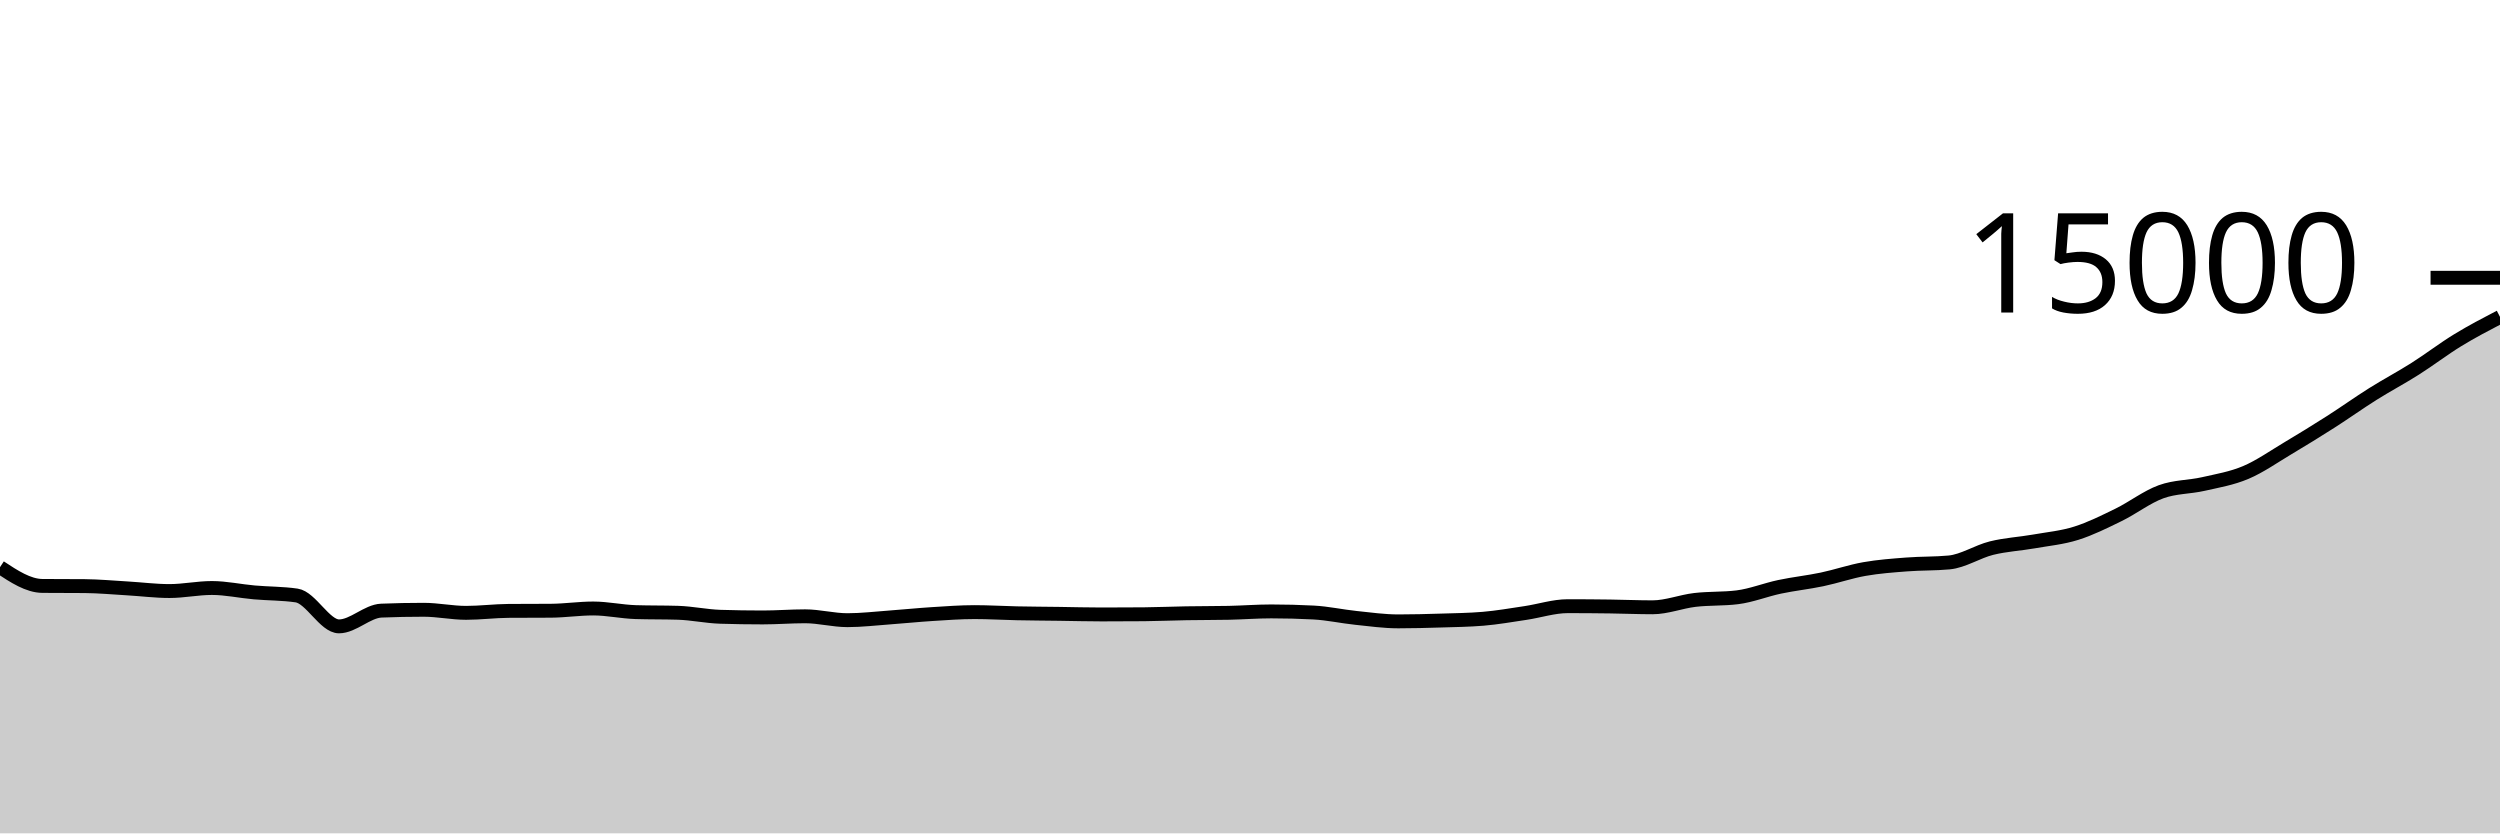
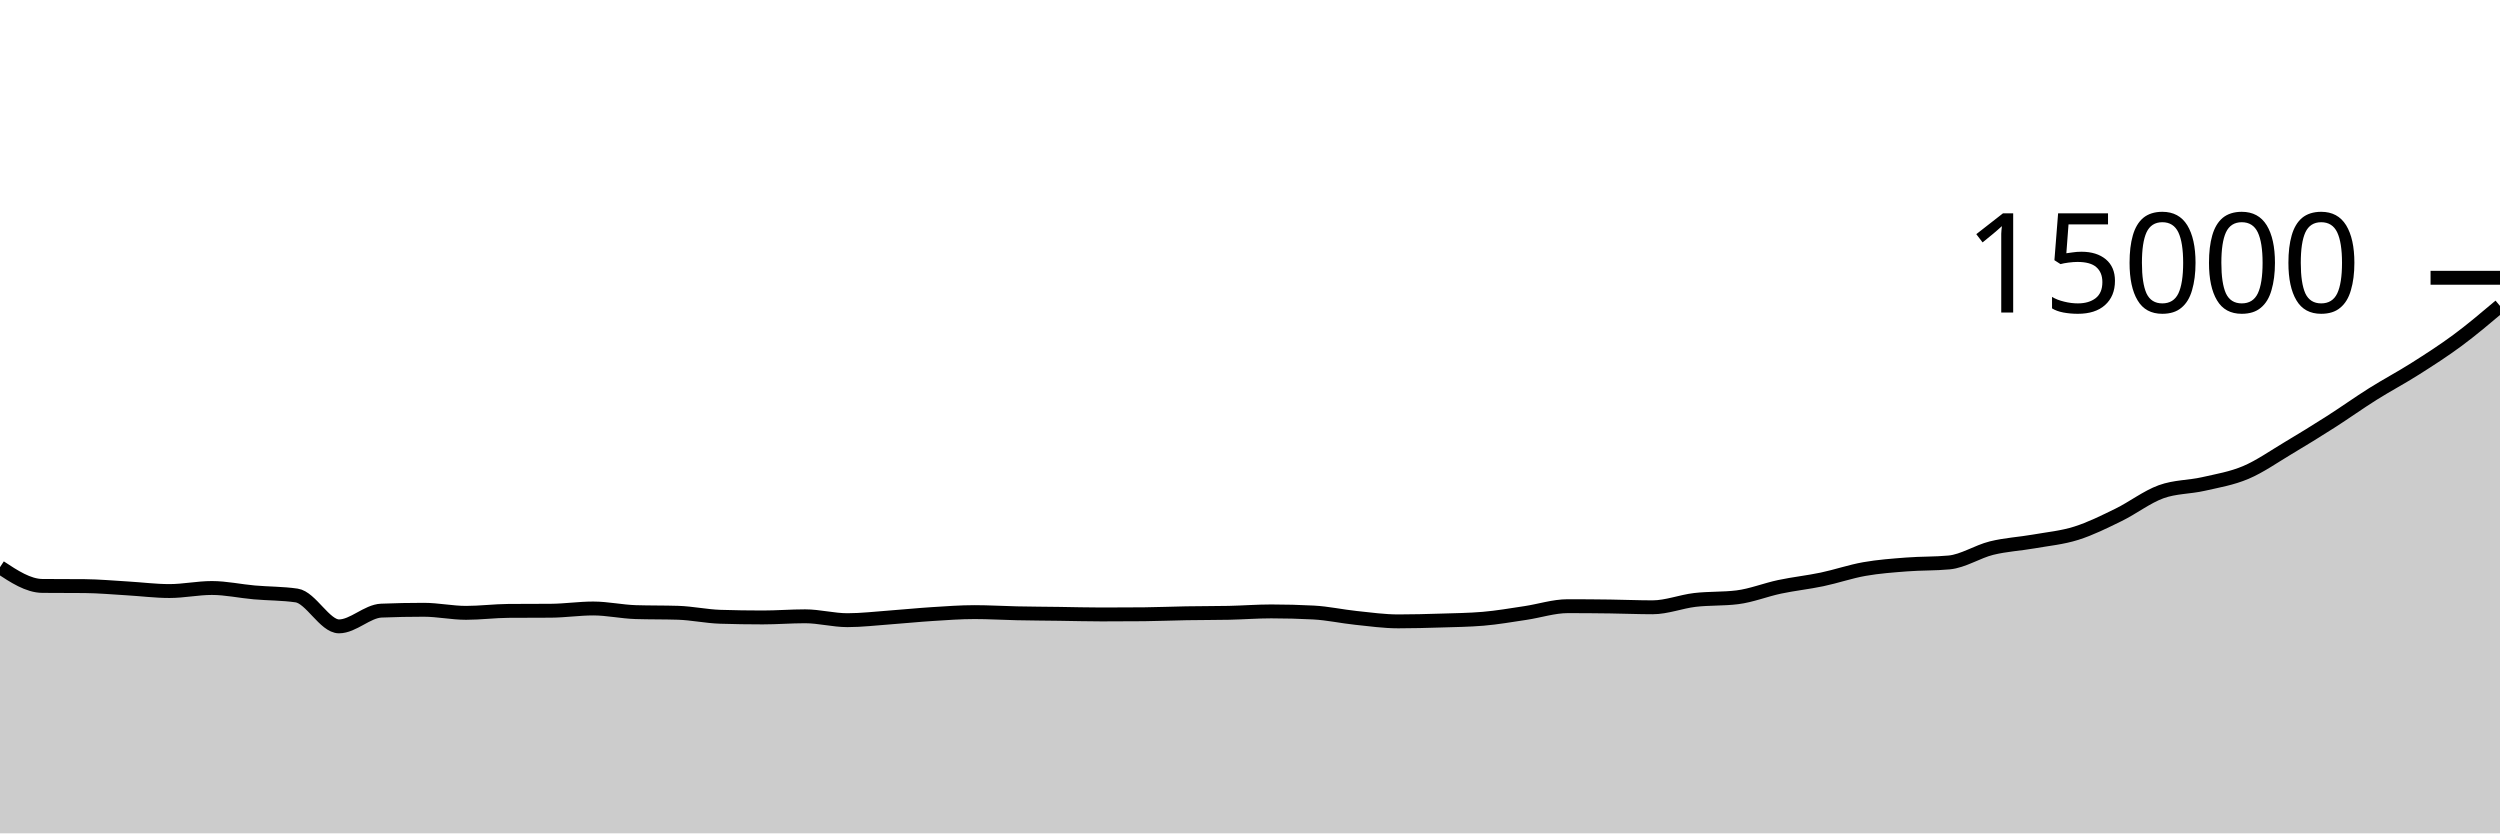
<svg xmlns="http://www.w3.org/2000/svg" viewBox="0 0 180 60">
  <g transform="translate(0,20)">
-     <path class="area" fill="rgba(0, 0, 0, 0.2)" d="M0,20.837C1.017,21.508,2.034,22.178,3.051,22.187C4.068,22.196,5.085,22.191,6.102,22.2C7.119,22.209,8.136,22.304,9.153,22.363C10.169,22.422,11.186,22.555,12.203,22.555C13.22,22.555,14.237,22.336,15.254,22.336C16.271,22.336,17.288,22.564,18.305,22.653C19.322,22.743,20.339,22.727,21.356,22.875C22.373,23.022,23.39,25.099,24.407,25.099C25.424,25.099,26.441,24.006,27.458,23.965C28.475,23.924,29.492,23.904,30.508,23.904C31.525,23.904,32.542,24.125,33.559,24.125C34.576,24.125,35.593,23.991,36.61,23.984C37.627,23.977,38.644,23.98,39.661,23.973C40.678,23.966,41.695,23.811,42.712,23.811C43.729,23.811,44.746,24.04,45.763,24.072C46.78,24.104,47.797,24.088,48.814,24.12C49.831,24.152,50.847,24.376,51.864,24.408C52.881,24.44,53.898,24.456,54.915,24.456C55.932,24.456,56.949,24.373,57.966,24.373C58.983,24.373,60,24.653,61.017,24.653C62.034,24.653,63.051,24.529,64.068,24.456C65.085,24.383,66.102,24.277,67.119,24.213C68.136,24.149,69.153,24.072,70.169,24.072C71.186,24.072,72.203,24.136,73.22,24.157C74.237,24.178,75.254,24.184,76.271,24.197C77.288,24.211,78.305,24.24,79.322,24.24C80.339,24.24,81.356,24.236,82.373,24.227C83.39,24.218,84.407,24.172,85.424,24.155C86.441,24.137,87.458,24.144,88.475,24.123C89.492,24.101,90.508,24.021,91.525,24.021C92.542,24.021,93.559,24.048,94.576,24.101C95.593,24.155,96.61,24.382,97.627,24.488C98.644,24.594,99.661,24.739,100.678,24.739C101.695,24.739,102.712,24.711,103.729,24.68C104.746,24.649,105.763,24.637,106.78,24.552C107.797,24.467,108.814,24.287,109.831,24.136C110.847,23.985,111.864,23.645,112.881,23.645C113.898,23.645,114.915,23.653,115.932,23.667C116.949,23.68,117.966,23.725,118.983,23.725C120,23.725,121.017,23.315,122.034,23.195C123.051,23.075,124.068,23.132,125.085,23.005C126.102,22.879,127.119,22.465,128.136,22.251C129.153,22.036,130.169,21.931,131.186,21.717C132.203,21.504,133.22,21.15,134.237,20.971C135.254,20.791,136.271,20.719,137.288,20.64C138.305,20.561,139.322,20.592,140.339,20.496C141.356,20.4,142.373,19.716,143.39,19.464C144.407,19.212,145.424,19.163,146.441,18.984C147.458,18.805,148.475,18.712,149.492,18.392C150.508,18.072,151.525,17.564,152.542,17.067C153.559,16.569,154.576,15.778,155.593,15.408C156.61,15.038,157.627,15.08,158.644,14.848C159.661,14.616,160.678,14.449,161.695,14.019C162.712,13.588,163.729,12.87,164.746,12.264C165.763,11.658,166.78,11.033,167.797,10.384C168.814,9.735,169.831,9.007,170.847,8.368C171.864,7.729,172.881,7.194,173.898,6.549C174.915,5.904,175.932,5.121,176.949,4.499C177.966,3.876,178.983,3.346,180,2.816L180,40C178.983,40,177.966,40,176.949,40C175.932,40,174.915,40,173.898,40C172.881,40,171.864,40,170.847,40C169.831,40,168.814,40,167.797,40C166.78,40,165.763,40,164.746,40C163.729,40,162.712,40,161.695,40C160.678,40,159.661,40,158.644,40C157.627,40,156.61,40,155.593,40C154.576,40,153.559,40,152.542,40C151.525,40,150.508,40,149.492,40C148.475,40,147.458,40,146.441,40C145.424,40,144.407,40,143.39,40C142.373,40,141.356,40,140.339,40C139.322,40,138.305,40,137.288,40C136.271,40,135.254,40,134.237,40C133.22,40,132.203,40,131.186,40C130.169,40,129.153,40,128.136,40C127.119,40,126.102,40,125.085,40C124.068,40,123.051,40,122.034,40C121.017,40,120,40,118.983,40C117.966,40,116.949,40,115.932,40C114.915,40,113.898,40,112.881,40C111.864,40,110.847,40,109.831,40C108.814,40,107.797,40,106.78,40C105.763,40,104.746,40,103.729,40C102.712,40,101.695,40,100.678,40C99.661,40,98.644,40,97.627,40C96.61,40,95.593,40,94.576,40C93.559,40,92.542,40,91.525,40C90.508,40,89.492,40,88.475,40C87.458,40,86.441,40,85.424,40C84.407,40,83.39,40,82.373,40C81.356,40,80.339,40,79.322,40C78.305,40,77.288,40,76.271,40C75.254,40,74.237,40,73.22,40C72.203,40,71.186,40,70.169,40C69.153,40,68.136,40,67.119,40C66.102,40,65.085,40,64.068,40C63.051,40,62.034,40,61.017,40C60,40,58.983,40,57.966,40C56.949,40,55.932,40,54.915,40C53.898,40,52.881,40,51.864,40C50.847,40,49.831,40,48.814,40C47.797,40,46.78,40,45.763,40C44.746,40,43.729,40,42.712,40C41.695,40,40.678,40,39.661,40C38.644,40,37.627,40,36.61,40C35.593,40,34.576,40,33.559,40C32.542,40,31.525,40,30.508,40C29.492,40,28.475,40,27.458,40C26.441,40,25.424,40,24.407,40C23.39,40,22.373,40,21.356,40C20.339,40,19.322,40,18.305,40C17.288,40,16.271,40,15.254,40C14.237,40,13.22,40,12.203,40C11.186,40,10.169,40,9.153,40C8.136,40,7.119,40,6.102,40C5.085,40,4.068,40,3.051,40C2.034,40,1.017,40,0,40Z" />
-     <path class="line" stroke="black" fill="none" d="M0,20.837C1.017,21.508,2.034,22.178,3.051,22.187C4.068,22.196,5.085,22.191,6.102,22.2C7.119,22.209,8.136,22.304,9.153,22.363C10.169,22.422,11.186,22.555,12.203,22.555C13.22,22.555,14.237,22.336,15.254,22.336C16.271,22.336,17.288,22.564,18.305,22.653C19.322,22.743,20.339,22.727,21.356,22.875C22.373,23.022,23.39,25.099,24.407,25.099C25.424,25.099,26.441,24.006,27.458,23.965C28.475,23.924,29.492,23.904,30.508,23.904C31.525,23.904,32.542,24.125,33.559,24.125C34.576,24.125,35.593,23.991,36.61,23.984C37.627,23.977,38.644,23.98,39.661,23.973C40.678,23.966,41.695,23.811,42.712,23.811C43.729,23.811,44.746,24.04,45.763,24.072C46.78,24.104,47.797,24.088,48.814,24.12C49.831,24.152,50.847,24.376,51.864,24.408C52.881,24.44,53.898,24.456,54.915,24.456C55.932,24.456,56.949,24.373,57.966,24.373C58.983,24.373,60,24.653,61.017,24.653C62.034,24.653,63.051,24.529,64.068,24.456C65.085,24.383,66.102,24.277,67.119,24.213C68.136,24.149,69.153,24.072,70.169,24.072C71.186,24.072,72.203,24.136,73.22,24.157C74.237,24.178,75.254,24.184,76.271,24.197C77.288,24.211,78.305,24.24,79.322,24.24C80.339,24.24,81.356,24.236,82.373,24.227C83.39,24.218,84.407,24.172,85.424,24.155C86.441,24.137,87.458,24.144,88.475,24.123C89.492,24.101,90.508,24.021,91.525,24.021C92.542,24.021,93.559,24.048,94.576,24.101C95.593,24.155,96.61,24.382,97.627,24.488C98.644,24.594,99.661,24.739,100.678,24.739C101.695,24.739,102.712,24.711,103.729,24.68C104.746,24.649,105.763,24.637,106.78,24.552C107.797,24.467,108.814,24.287,109.831,24.136C110.847,23.985,111.864,23.645,112.881,23.645C113.898,23.645,114.915,23.653,115.932,23.667C116.949,23.68,117.966,23.725,118.983,23.725C120,23.725,121.017,23.315,122.034,23.195C123.051,23.075,124.068,23.132,125.085,23.005C126.102,22.879,127.119,22.465,128.136,22.251C129.153,22.036,130.169,21.931,131.186,21.717C132.203,21.504,133.22,21.15,134.237,20.971C135.254,20.791,136.271,20.719,137.288,20.64C138.305,20.561,139.322,20.592,140.339,20.496C141.356,20.4,142.373,19.716,143.39,19.464C144.407,19.212,145.424,19.163,146.441,18.984C147.458,18.805,148.475,18.712,149.492,18.392C150.508,18.072,151.525,17.564,152.542,17.067C153.559,16.569,154.576,15.778,155.593,15.408C156.61,15.038,157.627,15.08,158.644,14.848C159.661,14.616,160.678,14.449,161.695,14.019C162.712,13.588,163.729,12.87,164.746,12.264C165.763,11.658,166.78,11.033,167.797,10.384C168.814,9.735,169.831,9.007,170.847,8.368C171.864,7.729,172.881,7.194,173.898,6.549C174.915,5.904,175.932,5.121,176.949,4.499C177.966,3.876,178.983,3.346,180,2.816" />
+     <path class="area" fill="rgba(0, 0, 0, 0.2)" d="M0,20.837C1.017,21.508,2.034,22.178,3.051,22.187C4.068,22.196,5.085,22.191,6.102,22.2C7.119,22.209,8.136,22.304,9.153,22.363C10.169,22.422,11.186,22.555,12.203,22.555C13.22,22.555,14.237,22.336,15.254,22.336C16.271,22.336,17.288,22.564,18.305,22.653C19.322,22.743,20.339,22.727,21.356,22.875C22.373,23.022,23.39,25.099,24.407,25.099C25.424,25.099,26.441,24.006,27.458,23.965C28.475,23.924,29.492,23.904,30.508,23.904C31.525,23.904,32.542,24.125,33.559,24.125C34.576,24.125,35.593,23.991,36.61,23.984C37.627,23.977,38.644,23.98,39.661,23.973C40.678,23.966,41.695,23.811,42.712,23.811C43.729,23.811,44.746,24.04,45.763,24.072C46.78,24.104,47.797,24.088,48.814,24.12C49.831,24.152,50.847,24.376,51.864,24.408C52.881,24.44,53.898,24.456,54.915,24.456C55.932,24.456,56.949,24.373,57.966,24.373C58.983,24.373,60,24.653,61.017,24.653C62.034,24.653,63.051,24.529,64.068,24.456C65.085,24.383,66.102,24.277,67.119,24.213C68.136,24.149,69.153,24.072,70.169,24.072C71.186,24.072,72.203,24.136,73.22,24.157C74.237,24.178,75.254,24.184,76.271,24.197C77.288,24.211,78.305,24.24,79.322,24.24C80.339,24.24,81.356,24.236,82.373,24.227C83.39,24.218,84.407,24.172,85.424,24.155C86.441,24.137,87.458,24.144,88.475,24.123C89.492,24.101,90.508,24.021,91.525,24.021C92.542,24.021,93.559,24.048,94.576,24.101C95.593,24.155,96.61,24.382,97.627,24.488C98.644,24.594,99.661,24.739,100.678,24.739C101.695,24.739,102.712,24.711,103.729,24.68C104.746,24.649,105.763,24.637,106.78,24.552C107.797,24.467,108.814,24.287,109.831,24.136C110.847,23.985,111.864,23.645,112.881,23.645C113.898,23.645,114.915,23.653,115.932,23.667C116.949,23.68,117.966,23.725,118.983,23.725C120,23.725,121.017,23.315,122.034,23.195C123.051,23.075,124.068,23.132,125.085,23.005C126.102,22.879,127.119,22.465,128.136,22.251C129.153,22.036,130.169,21.931,131.186,21.717C132.203,21.504,133.22,21.15,134.237,20.971C135.254,20.791,136.271,20.719,137.288,20.64C138.305,20.561,139.322,20.592,140.339,20.496C141.356,20.4,142.373,19.716,143.39,19.464C144.407,19.212,145.424,19.163,146.441,18.984C147.458,18.805,148.475,18.712,149.492,18.392C150.508,18.072,151.525,17.564,152.542,17.067C153.559,16.569,154.576,15.778,155.593,15.408C156.61,15.038,157.627,15.08,158.644,14.848C159.661,14.616,160.678,14.449,161.695,14.019C162.712,13.588,163.729,12.87,164.746,12.264C165.763,11.658,166.78,11.033,167.797,10.384C168.814,9.735,169.831,9.007,170.847,8.368C171.864,7.729,172.881,7.194,173.898,6.549C174.915,5.904,175.932,5.252,176.949,4.499C177.966,3.745,178.983,2.886,180,2.027L180,40C178.983,40,177.966,40,176.949,40C175.932,40,174.915,40,173.898,40C172.881,40,171.864,40,170.847,40C169.831,40,168.814,40,167.797,40C166.78,40,165.763,40,164.746,40C163.729,40,162.712,40,161.695,40C160.678,40,159.661,40,158.644,40C157.627,40,156.61,40,155.593,40C154.576,40,153.559,40,152.542,40C151.525,40,150.508,40,149.492,40C148.475,40,147.458,40,146.441,40C145.424,40,144.407,40,143.39,40C142.373,40,141.356,40,140.339,40C139.322,40,138.305,40,137.288,40C136.271,40,135.254,40,134.237,40C133.22,40,132.203,40,131.186,40C130.169,40,129.153,40,128.136,40C127.119,40,126.102,40,125.085,40C124.068,40,123.051,40,122.034,40C121.017,40,120,40,118.983,40C117.966,40,116.949,40,115.932,40C114.915,40,113.898,40,112.881,40C111.864,40,110.847,40,109.831,40C108.814,40,107.797,40,106.78,40C105.763,40,104.746,40,103.729,40C102.712,40,101.695,40,100.678,40C99.661,40,98.644,40,97.627,40C96.61,40,95.593,40,94.576,40C93.559,40,92.542,40,91.525,40C90.508,40,89.492,40,88.475,40C87.458,40,86.441,40,85.424,40C84.407,40,83.39,40,82.373,40C81.356,40,80.339,40,79.322,40C78.305,40,77.288,40,76.271,40C75.254,40,74.237,40,73.22,40C72.203,40,71.186,40,70.169,40C69.153,40,68.136,40,67.119,40C66.102,40,65.085,40,64.068,40C63.051,40,62.034,40,61.017,40C60,40,58.983,40,57.966,40C56.949,40,55.932,40,54.915,40C53.898,40,52.881,40,51.864,40C50.847,40,49.831,40,48.814,40C47.797,40,46.78,40,45.763,40C44.746,40,43.729,40,42.712,40C41.695,40,40.678,40,39.661,40C38.644,40,37.627,40,36.61,40C35.593,40,34.576,40,33.559,40C32.542,40,31.525,40,30.508,40C29.492,40,28.475,40,27.458,40C26.441,40,25.424,40,24.407,40C23.39,40,22.373,40,21.356,40C20.339,40,19.322,40,18.305,40C17.288,40,16.271,40,15.254,40C14.237,40,13.22,40,12.203,40C11.186,40,10.169,40,9.153,40C8.136,40,7.119,40,6.102,40C5.085,40,4.068,40,3.051,40C2.034,40,1.017,40,0,40Z" />
+     <path class="line" stroke="black" fill="none" d="M0,20.837C1.017,21.508,2.034,22.178,3.051,22.187C4.068,22.196,5.085,22.191,6.102,22.2C7.119,22.209,8.136,22.304,9.153,22.363C10.169,22.422,11.186,22.555,12.203,22.555C13.22,22.555,14.237,22.336,15.254,22.336C16.271,22.336,17.288,22.564,18.305,22.653C19.322,22.743,20.339,22.727,21.356,22.875C22.373,23.022,23.39,25.099,24.407,25.099C25.424,25.099,26.441,24.006,27.458,23.965C28.475,23.924,29.492,23.904,30.508,23.904C31.525,23.904,32.542,24.125,33.559,24.125C34.576,24.125,35.593,23.991,36.61,23.984C37.627,23.977,38.644,23.98,39.661,23.973C40.678,23.966,41.695,23.811,42.712,23.811C43.729,23.811,44.746,24.04,45.763,24.072C46.78,24.104,47.797,24.088,48.814,24.12C49.831,24.152,50.847,24.376,51.864,24.408C52.881,24.44,53.898,24.456,54.915,24.456C55.932,24.456,56.949,24.373,57.966,24.373C58.983,24.373,60,24.653,61.017,24.653C62.034,24.653,63.051,24.529,64.068,24.456C65.085,24.383,66.102,24.277,67.119,24.213C68.136,24.149,69.153,24.072,70.169,24.072C71.186,24.072,72.203,24.136,73.22,24.157C74.237,24.178,75.254,24.184,76.271,24.197C77.288,24.211,78.305,24.24,79.322,24.24C80.339,24.24,81.356,24.236,82.373,24.227C83.39,24.218,84.407,24.172,85.424,24.155C86.441,24.137,87.458,24.144,88.475,24.123C89.492,24.101,90.508,24.021,91.525,24.021C92.542,24.021,93.559,24.048,94.576,24.101C95.593,24.155,96.61,24.382,97.627,24.488C98.644,24.594,99.661,24.739,100.678,24.739C101.695,24.739,102.712,24.711,103.729,24.68C104.746,24.649,105.763,24.637,106.78,24.552C107.797,24.467,108.814,24.287,109.831,24.136C110.847,23.985,111.864,23.645,112.881,23.645C113.898,23.645,114.915,23.653,115.932,23.667C116.949,23.68,117.966,23.725,118.983,23.725C120,23.725,121.017,23.315,122.034,23.195C123.051,23.075,124.068,23.132,125.085,23.005C126.102,22.879,127.119,22.465,128.136,22.251C129.153,22.036,130.169,21.931,131.186,21.717C132.203,21.504,133.22,21.15,134.237,20.971C135.254,20.791,136.271,20.719,137.288,20.64C138.305,20.561,139.322,20.592,140.339,20.496C141.356,20.4,142.373,19.716,143.39,19.464C144.407,19.212,145.424,19.163,146.441,18.984C147.458,18.805,148.475,18.712,149.492,18.392C150.508,18.072,151.525,17.564,152.542,17.067C153.559,16.569,154.576,15.778,155.593,15.408C156.61,15.038,157.627,15.08,158.644,14.848C159.661,14.616,160.678,14.449,161.695,14.019C162.712,13.588,163.729,12.87,164.746,12.264C165.763,11.658,166.78,11.033,167.797,10.384C168.814,9.735,169.831,9.007,170.847,8.368C171.864,7.729,172.881,7.194,173.898,6.549C174.915,5.904,175.932,5.252,176.949,4.499C177.966,3.745,178.983,2.886,180,2.027" />
    <path class="axis-ceiling" stroke-width="1" stroke="black" fill="none" d="M175,0L180,0" />
    <text class="axis-ceiling-label" font-family="sans-serif" text-anchor="end" font-size="10px" x="170" y="2.5">15000</text>
  </g>
</svg>
